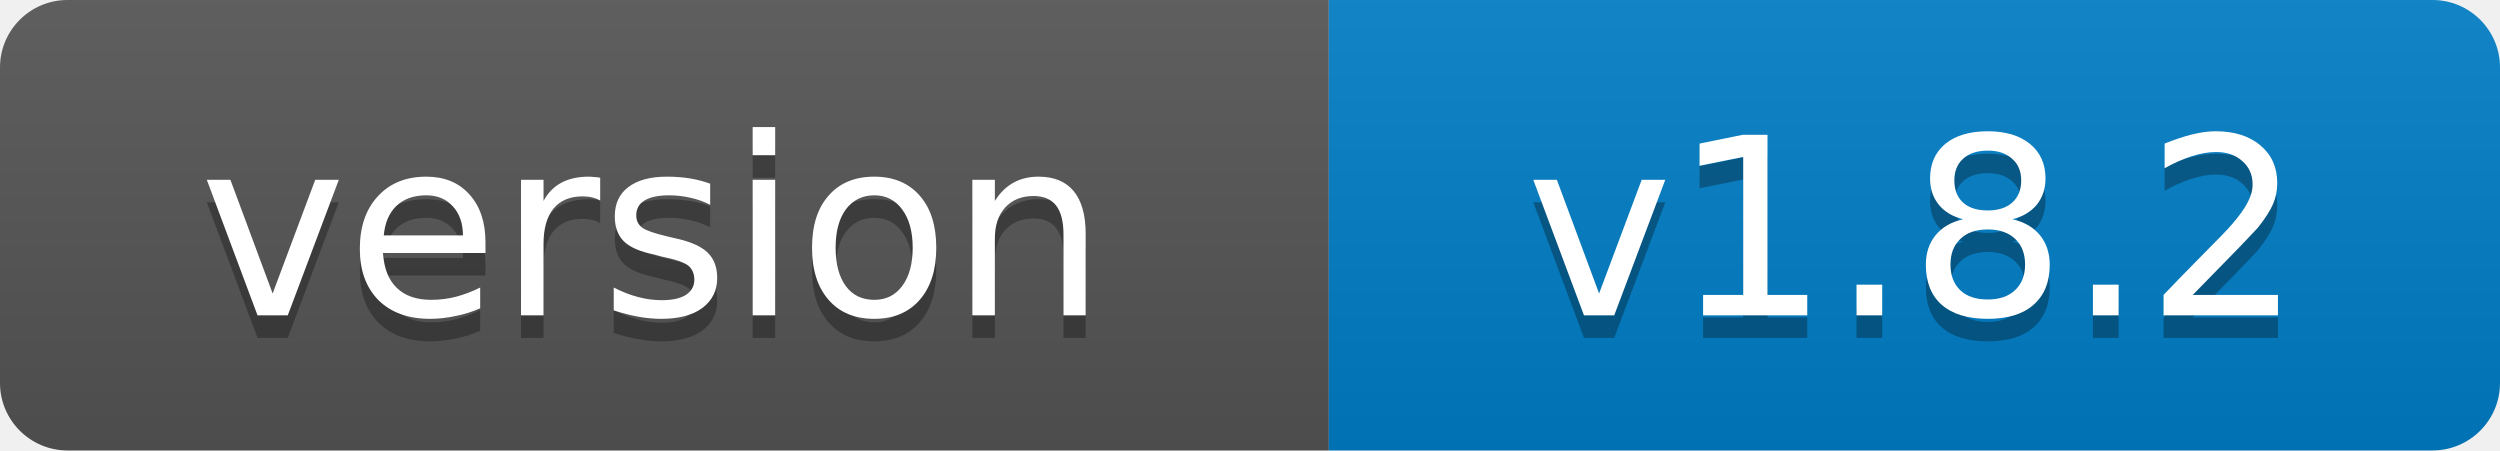
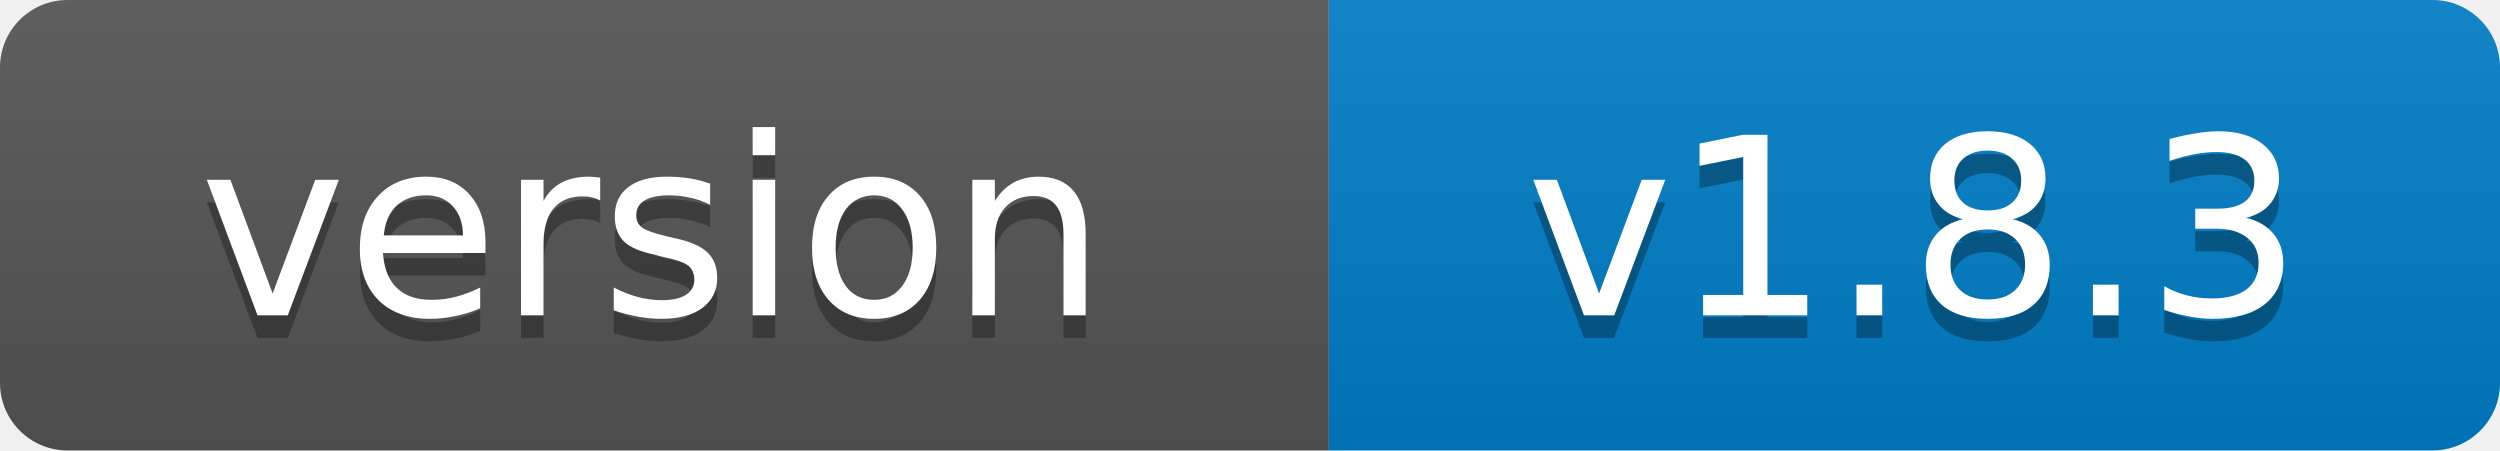
- <svg xmlns="http://www.w3.org/2000/svg" width="111" height="20" role="img" aria-label="version: v1.8.2">
+ <svg xmlns="http://www.w3.org/2000/svg" width="111" height="20" role="img" aria-label="version: v1.8.3">
  <linearGradient id="s" x2="0" y2="100%">
    <stop offset="0" stop-color="#bbb" stop-opacity=".1" />
    <stop offset="1" stop-opacity=".1" />
  </linearGradient>
  <clipPath id="r">
    <rect width="111" height="20" rx="3" fill="#fff" />
  </clipPath>
  <g clip-path="url(#r)">
    <rect width="59" height="20" fill="#555" />
    <rect x="59" width="52" height="20" fill="#007ec6" />
    <rect width="111" height="20" fill="url(#s)" />
  </g>
  <g fill="#fff" text-anchor="middle" font-family="Verdana,Geneva,DejaVu Sans,sans-serif" font-size="11">
    <text x="29" y="15" fill="#010101" fill-opacity=".3">version</text>
    <text x="29" y="14">version</text>
-     <text x="85" y="15" fill="#010101" fill-opacity=".3">v1.8.2</text>
-     <text x="85" y="14">v1.8.2</text>
+     <text x="85" y="15" fill="#010101" fill-opacity=".3">v1.8.3</text>
+     <text x="85" y="14">v1.8.3</text>
  </g>
</svg>
